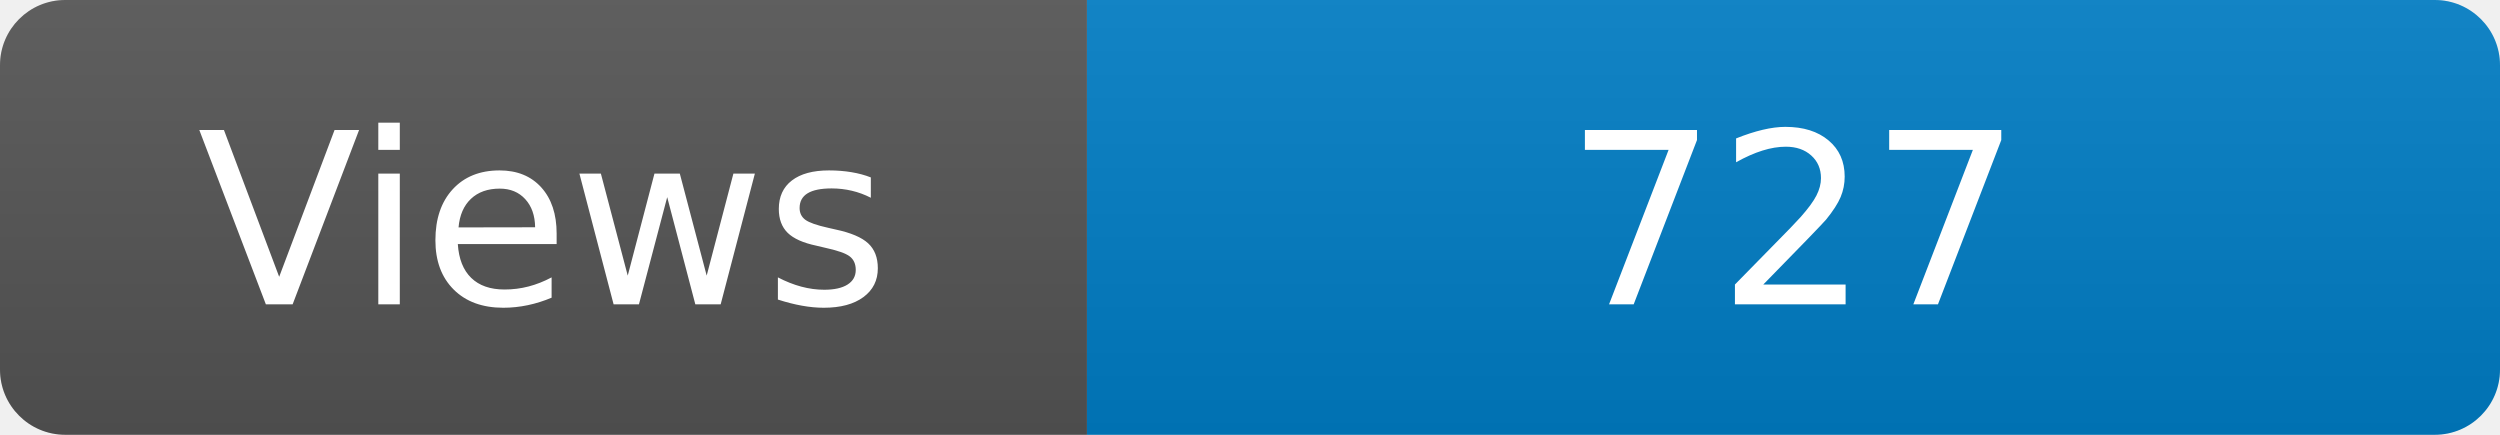
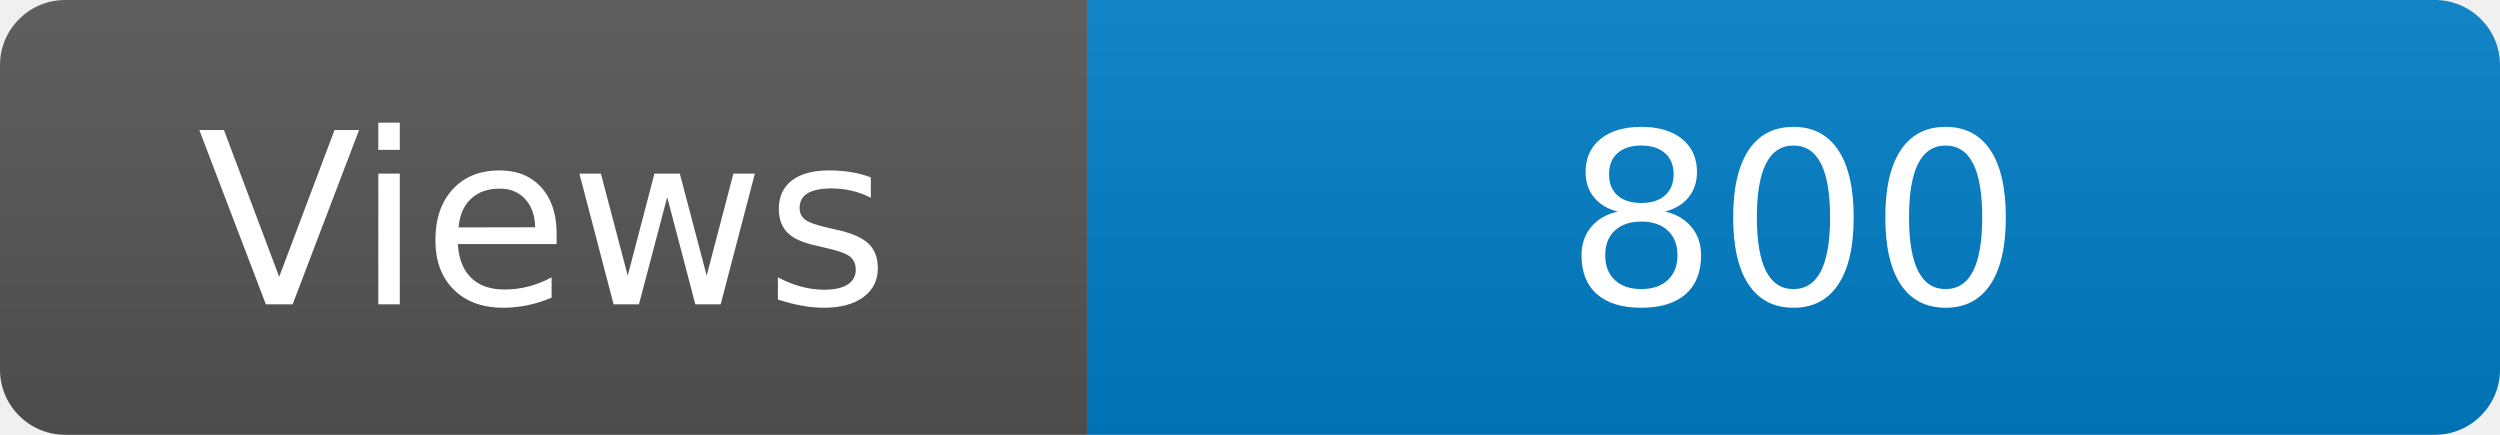
<svg xmlns="http://www.w3.org/2000/svg" width="115" height="20" role="img" aria-label="Maintained?: yes">
  <linearGradient id="s" x2="0" y2="100%">
    <stop offset="0" stop-color="#bbb" stop-opacity=".1" />
    <stop offset="1" stop-opacity=".1" />
  </linearGradient>
  <clipPath id="r">
    <rect width="115" height="20" rx="3" fill="#fff" />
  </clipPath>
  <g clip-path="url(#r)">
    <rect width="50" height="20" fill="#555" />
    <rect x="50" width="160" height="20" fill="#007ec6" />
    <rect width="115" height="20" fill="url(#s)" />
  </g>
  <g fill="#fff" text-anchor="middle" font-family="Verdana,Geneva,DejaVu Sans,sans-serif" font-size="110">
    <text x="250" y="140" transform="scale(.1)" fill="#fff">Views</text>
-     <text x="825" y="140" transform="scale(.1)" fill="#fff">727</text>
+     <text x="825" y="140" transform="scale(.1)" fill="#fff">800</text>
  </g>
</svg>
